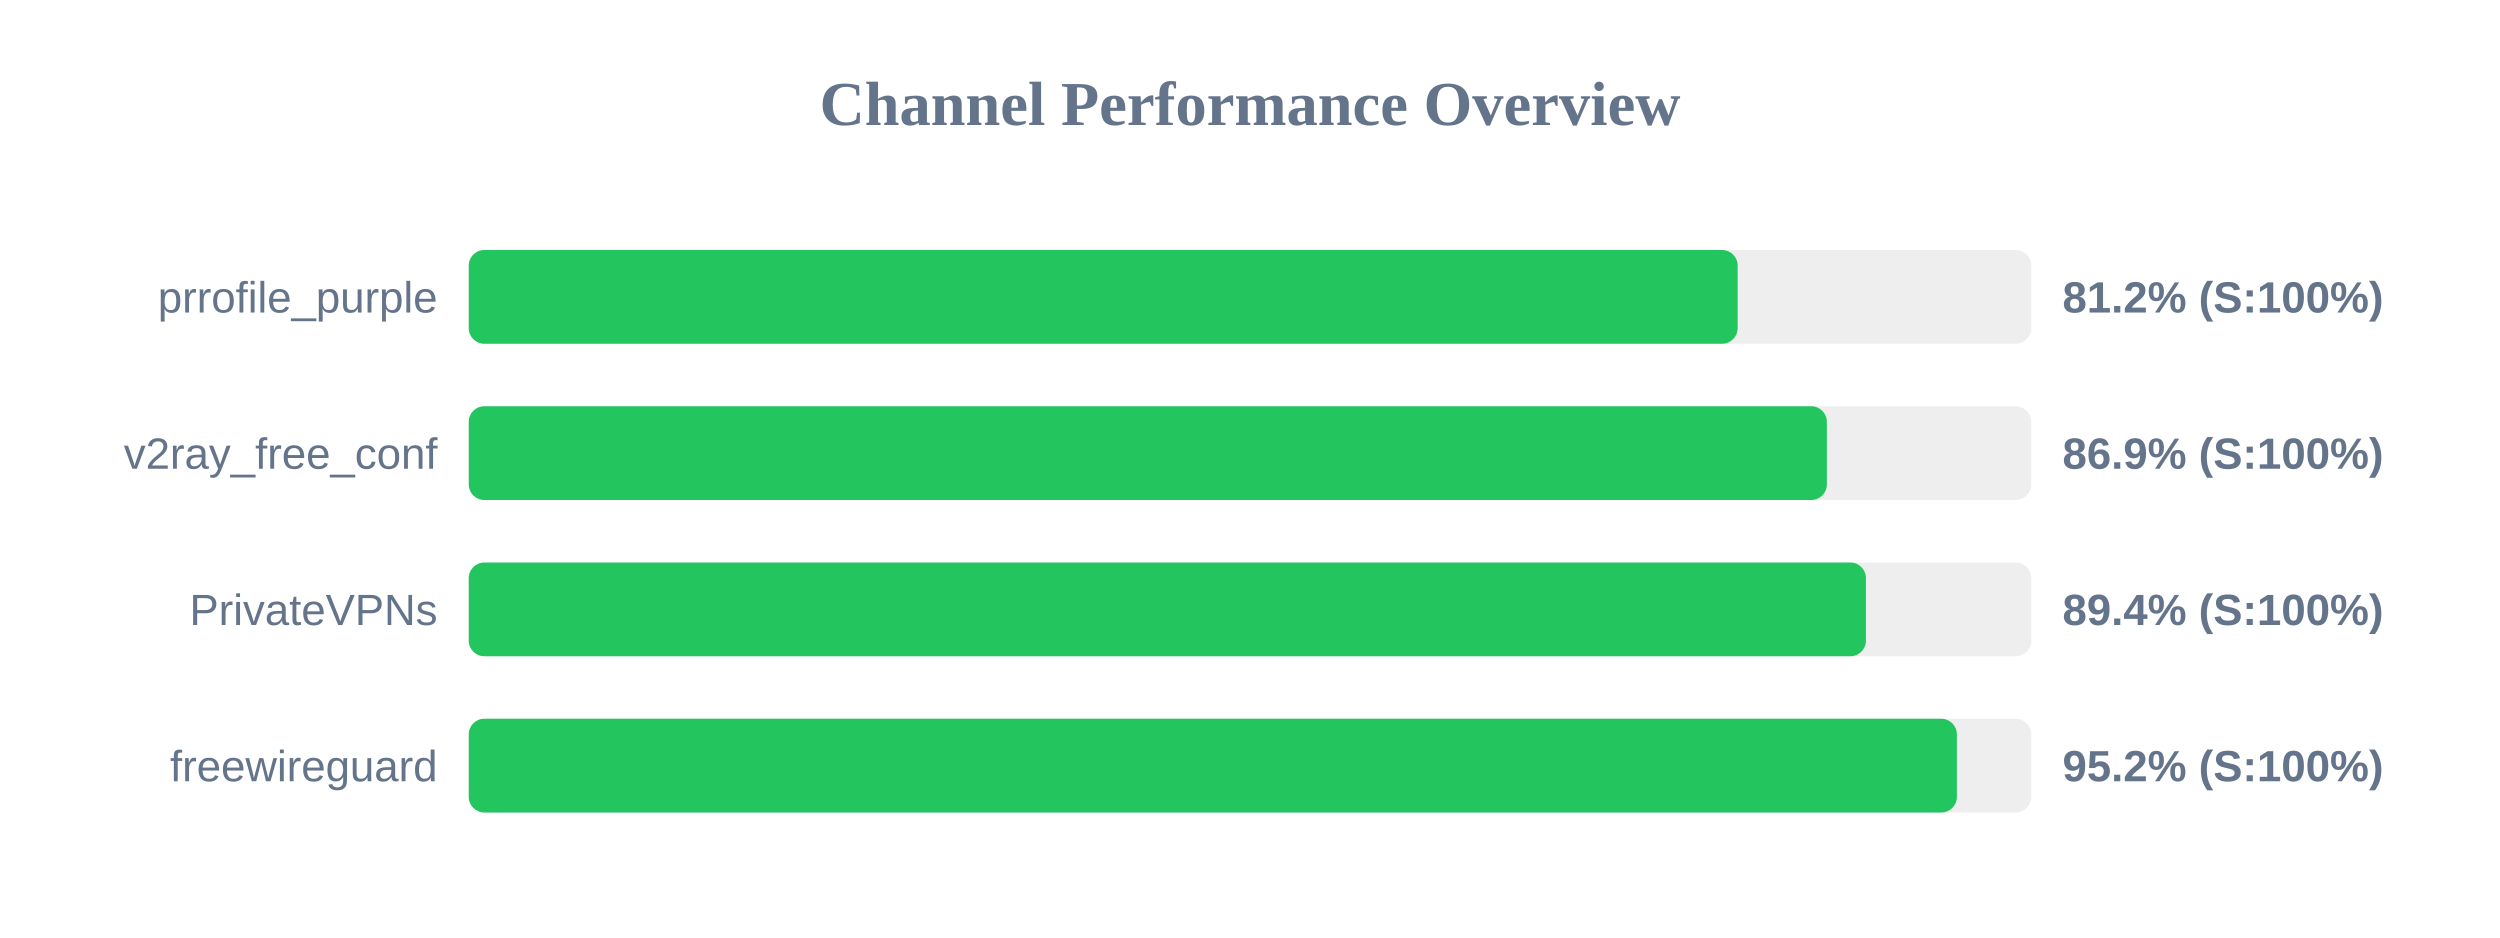
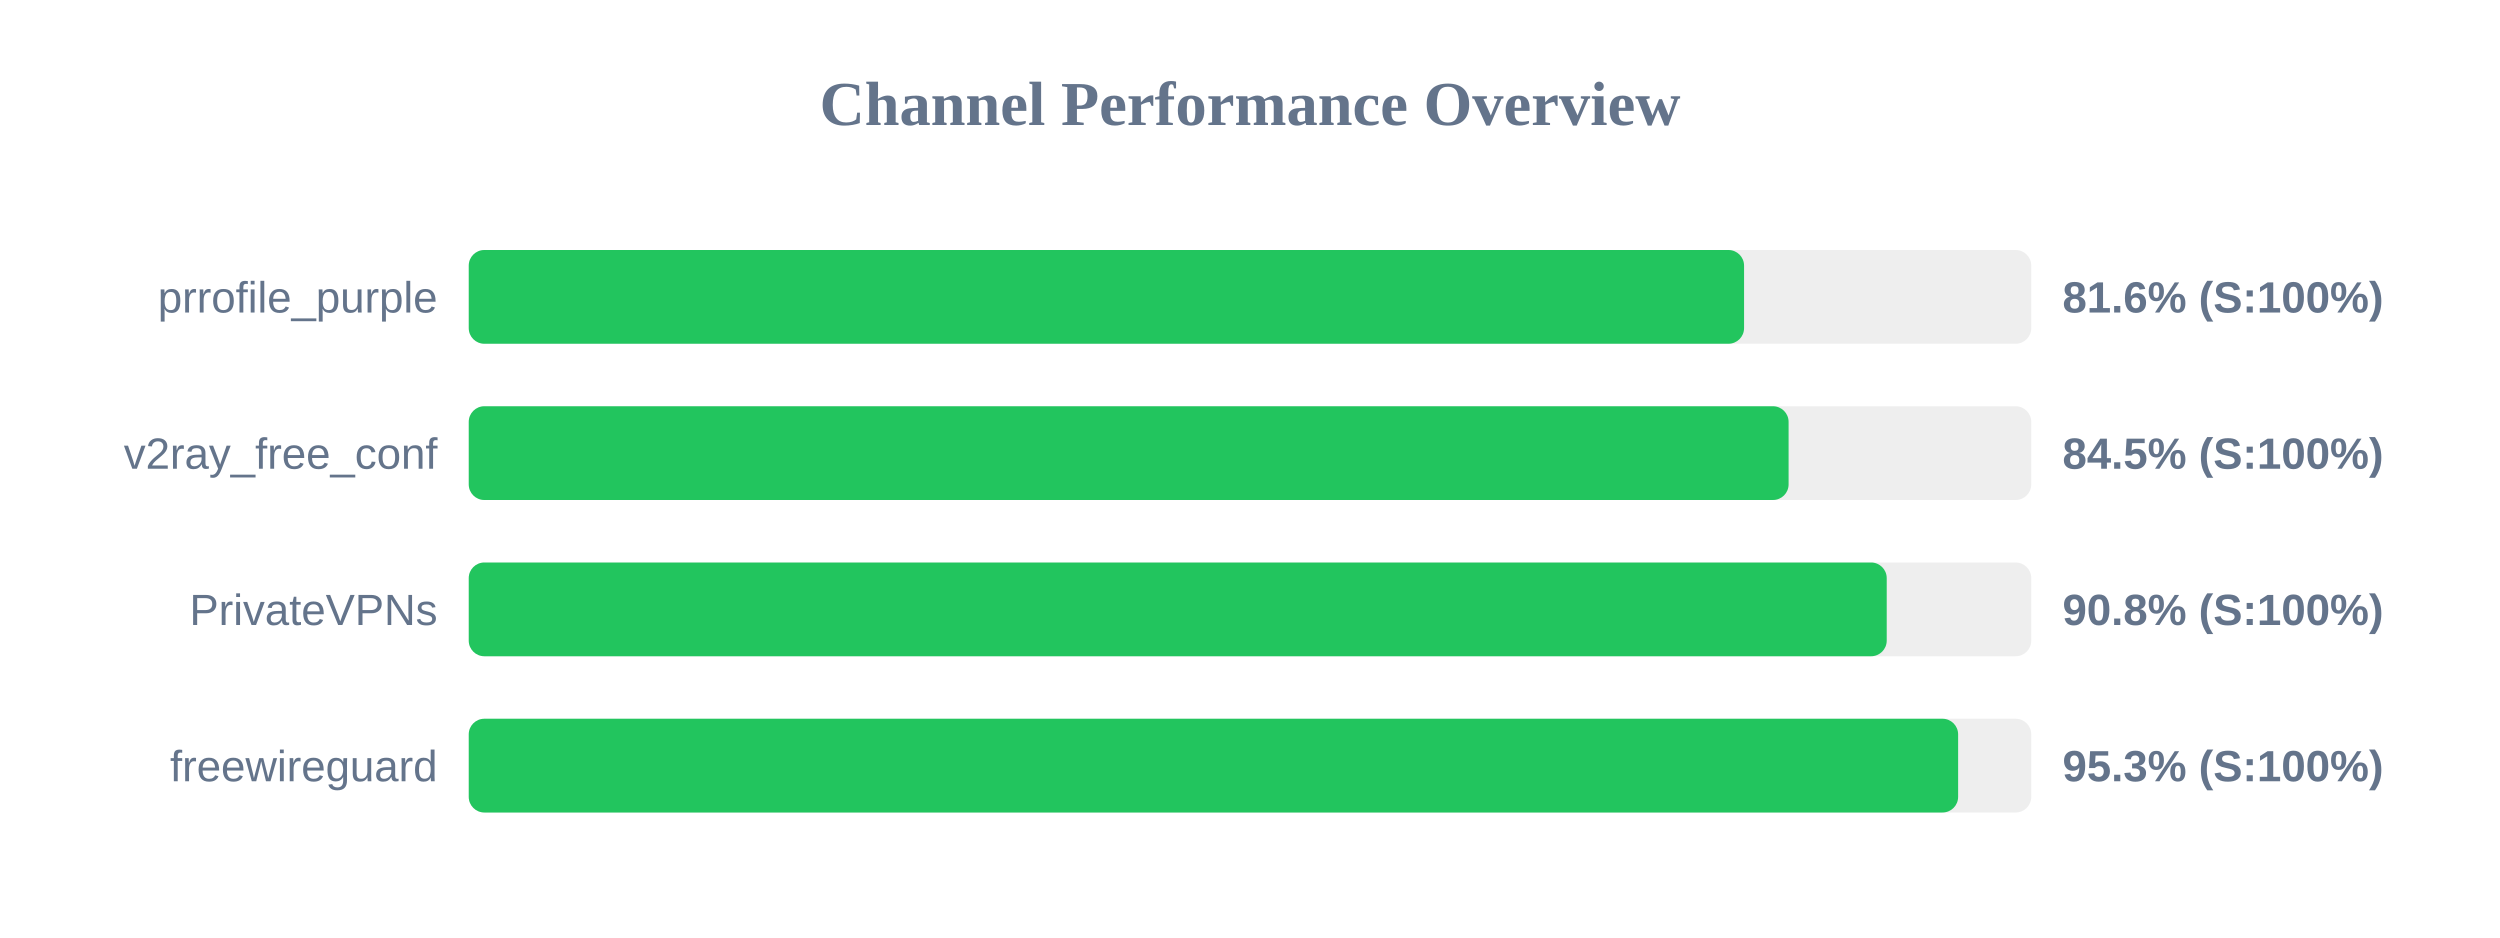
<svg xmlns="http://www.w3.org/2000/svg" width="800" height="300" version="1.1">
  <style>
        .row { font: 14px Arial; fill: #64748b; }
        .score { font: bold 14px Arial; fill: #64748b; }
    </style>
  <text x="400" y="40" text-anchor="middle" font-size="20px" font-weight="bold" fill="#64748b">Channel Performance Overview</text>
  <rect x="150" y="80" width="500" height="30" fill="#eee" rx="5" />
-   <rect x="150" y="80" width="406.05" height="30" fill="#22c55e" rx="5" />
+   <rect x="150" y="80" width="408.1" height="30" fill="#22c55e" rx="5" />
  <text x="140" y="100" text-anchor="end" class="row">prrofile_purple</text>
-   <text x="660" y="100" text-anchor="start" class="score">81.2% (S:100%)</text>
+   <text x="660" y="100" text-anchor="start" class="score">81.6% (S:100%)</text>
  <rect x="150" y="130" width="500" height="30" fill="#eee" rx="5" />
-   <rect x="150" y="130" width="434.6" height="30" fill="#22c55e" rx="5" />
+   <rect x="150" y="130" width="422.35" height="30" fill="#22c55e" rx="5" />
  <text x="140" y="150" text-anchor="end" class="row">v2ray_free_conf</text>
-   <text x="660" y="150" text-anchor="start" class="score">86.9% (S:100%)</text>
+   <text x="660" y="150" text-anchor="start" class="score">84.5% (S:100%)</text>
  <rect x="150" y="180" width="500" height="30" fill="#eee" rx="5" />
-   <rect x="150" y="180" width="447.1" height="30" fill="#22c55e" rx="5" />
+   <rect x="150" y="180" width="453.75" height="30" fill="#22c55e" rx="5" />
  <text x="140" y="200" text-anchor="end" class="row">PrivateVPNs</text>
-   <text x="660" y="200" text-anchor="start" class="score">89.4% (S:100%)</text>
+   <text x="660" y="200" text-anchor="start" class="score">90.8% (S:100%)</text>
  <rect x="150" y="230" width="500" height="30" fill="#eee" rx="5" />
-   <rect x="150" y="230" width="476.2" height="30" fill="#22c55e" rx="5" />
+   <rect x="150" y="230" width="476.6" height="30" fill="#22c55e" rx="5" />
  <text x="140" y="250" text-anchor="end" class="row">freewireguard</text>
-   <text x="660" y="250" text-anchor="start" class="score">95.2% (S:100%)</text>
+   <text x="660" y="250" text-anchor="start" class="score">95.3% (S:100%)</text>
</svg>
